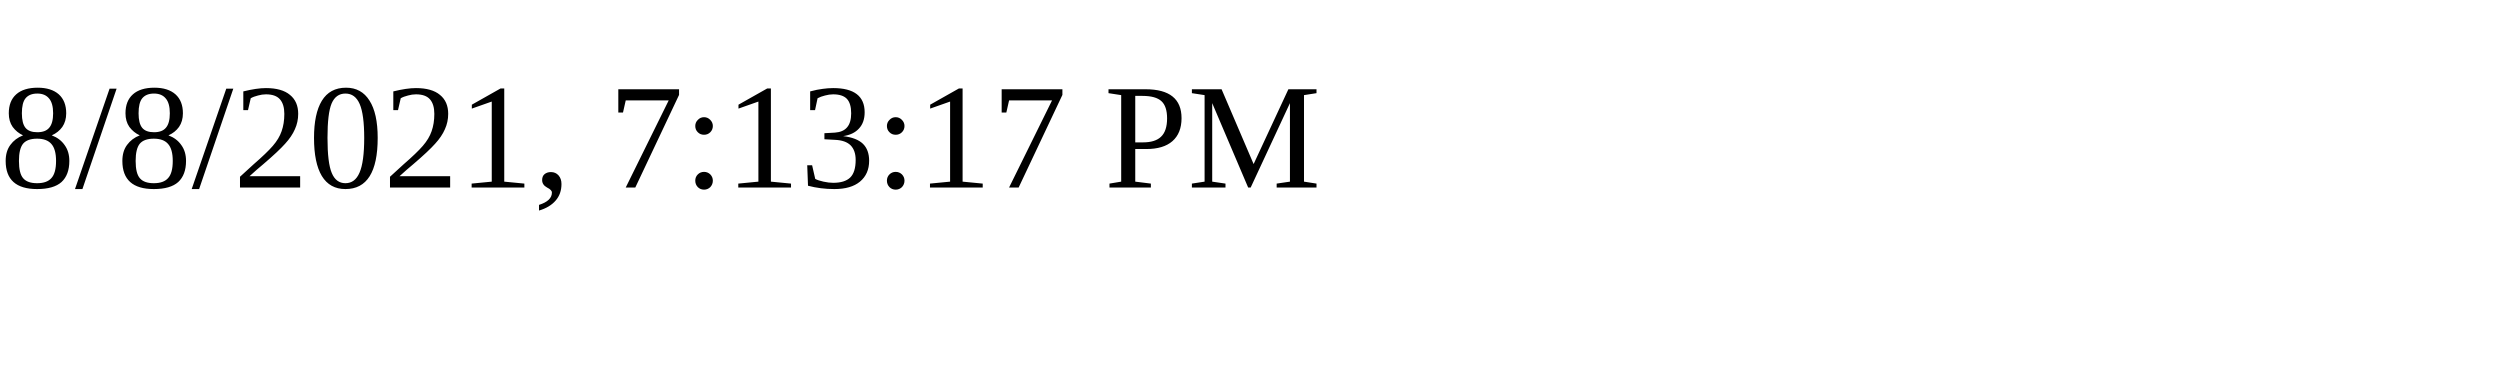
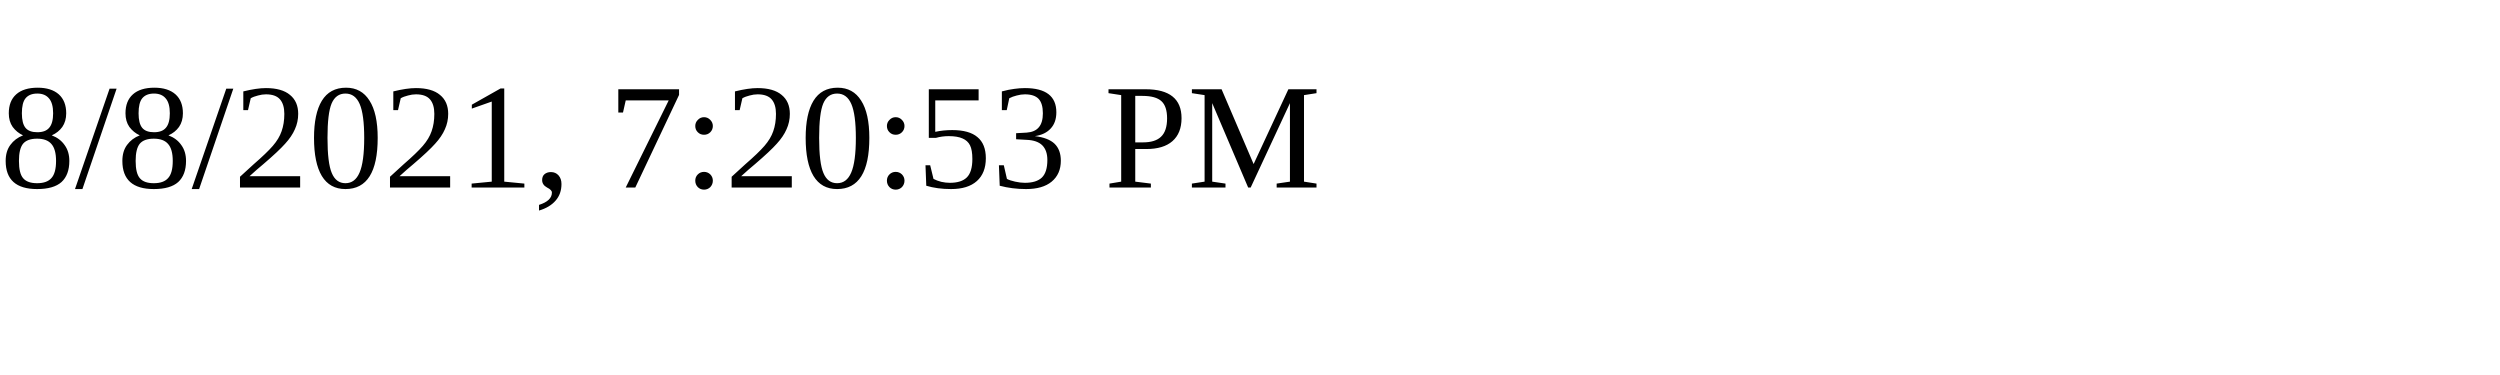
<svg xmlns="http://www.w3.org/2000/svg" height="30" width="200">
-   <text x="0" y="15">8/8/2021, 7:13:17 PM</text>
+   <text x="0" y="15">8/8/2021, 7:20:53 PM</text>
</svg>
